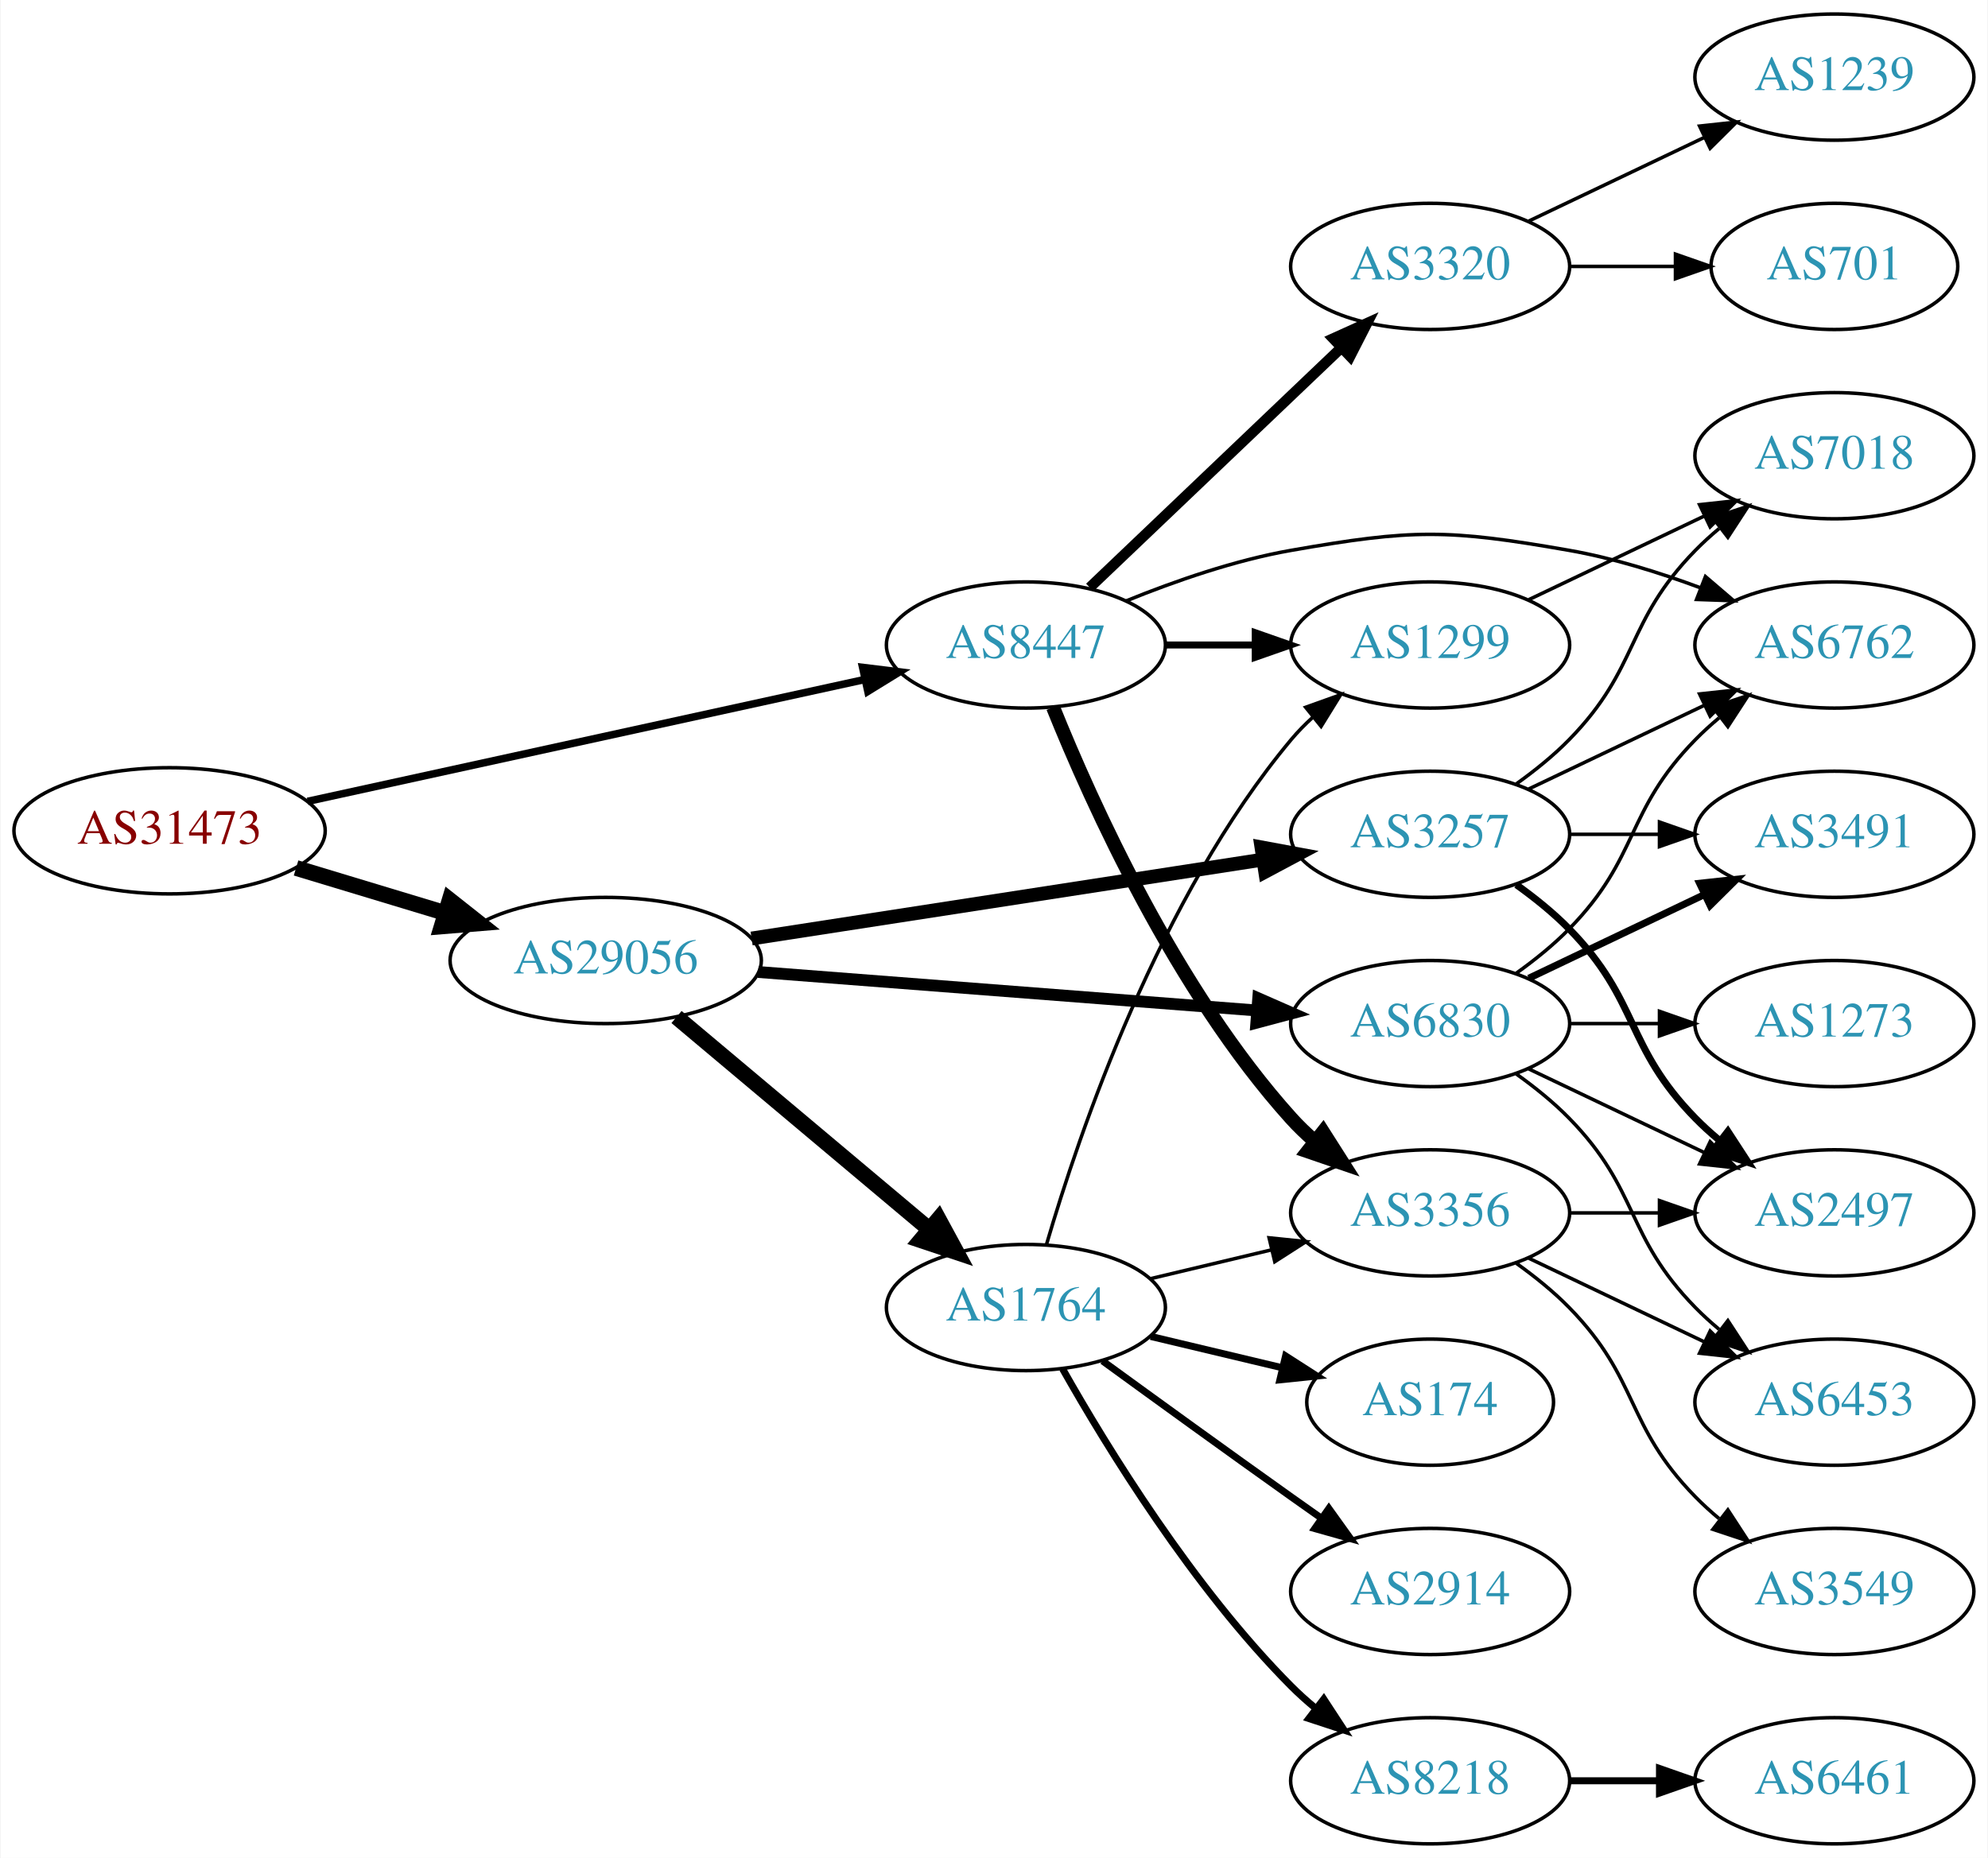
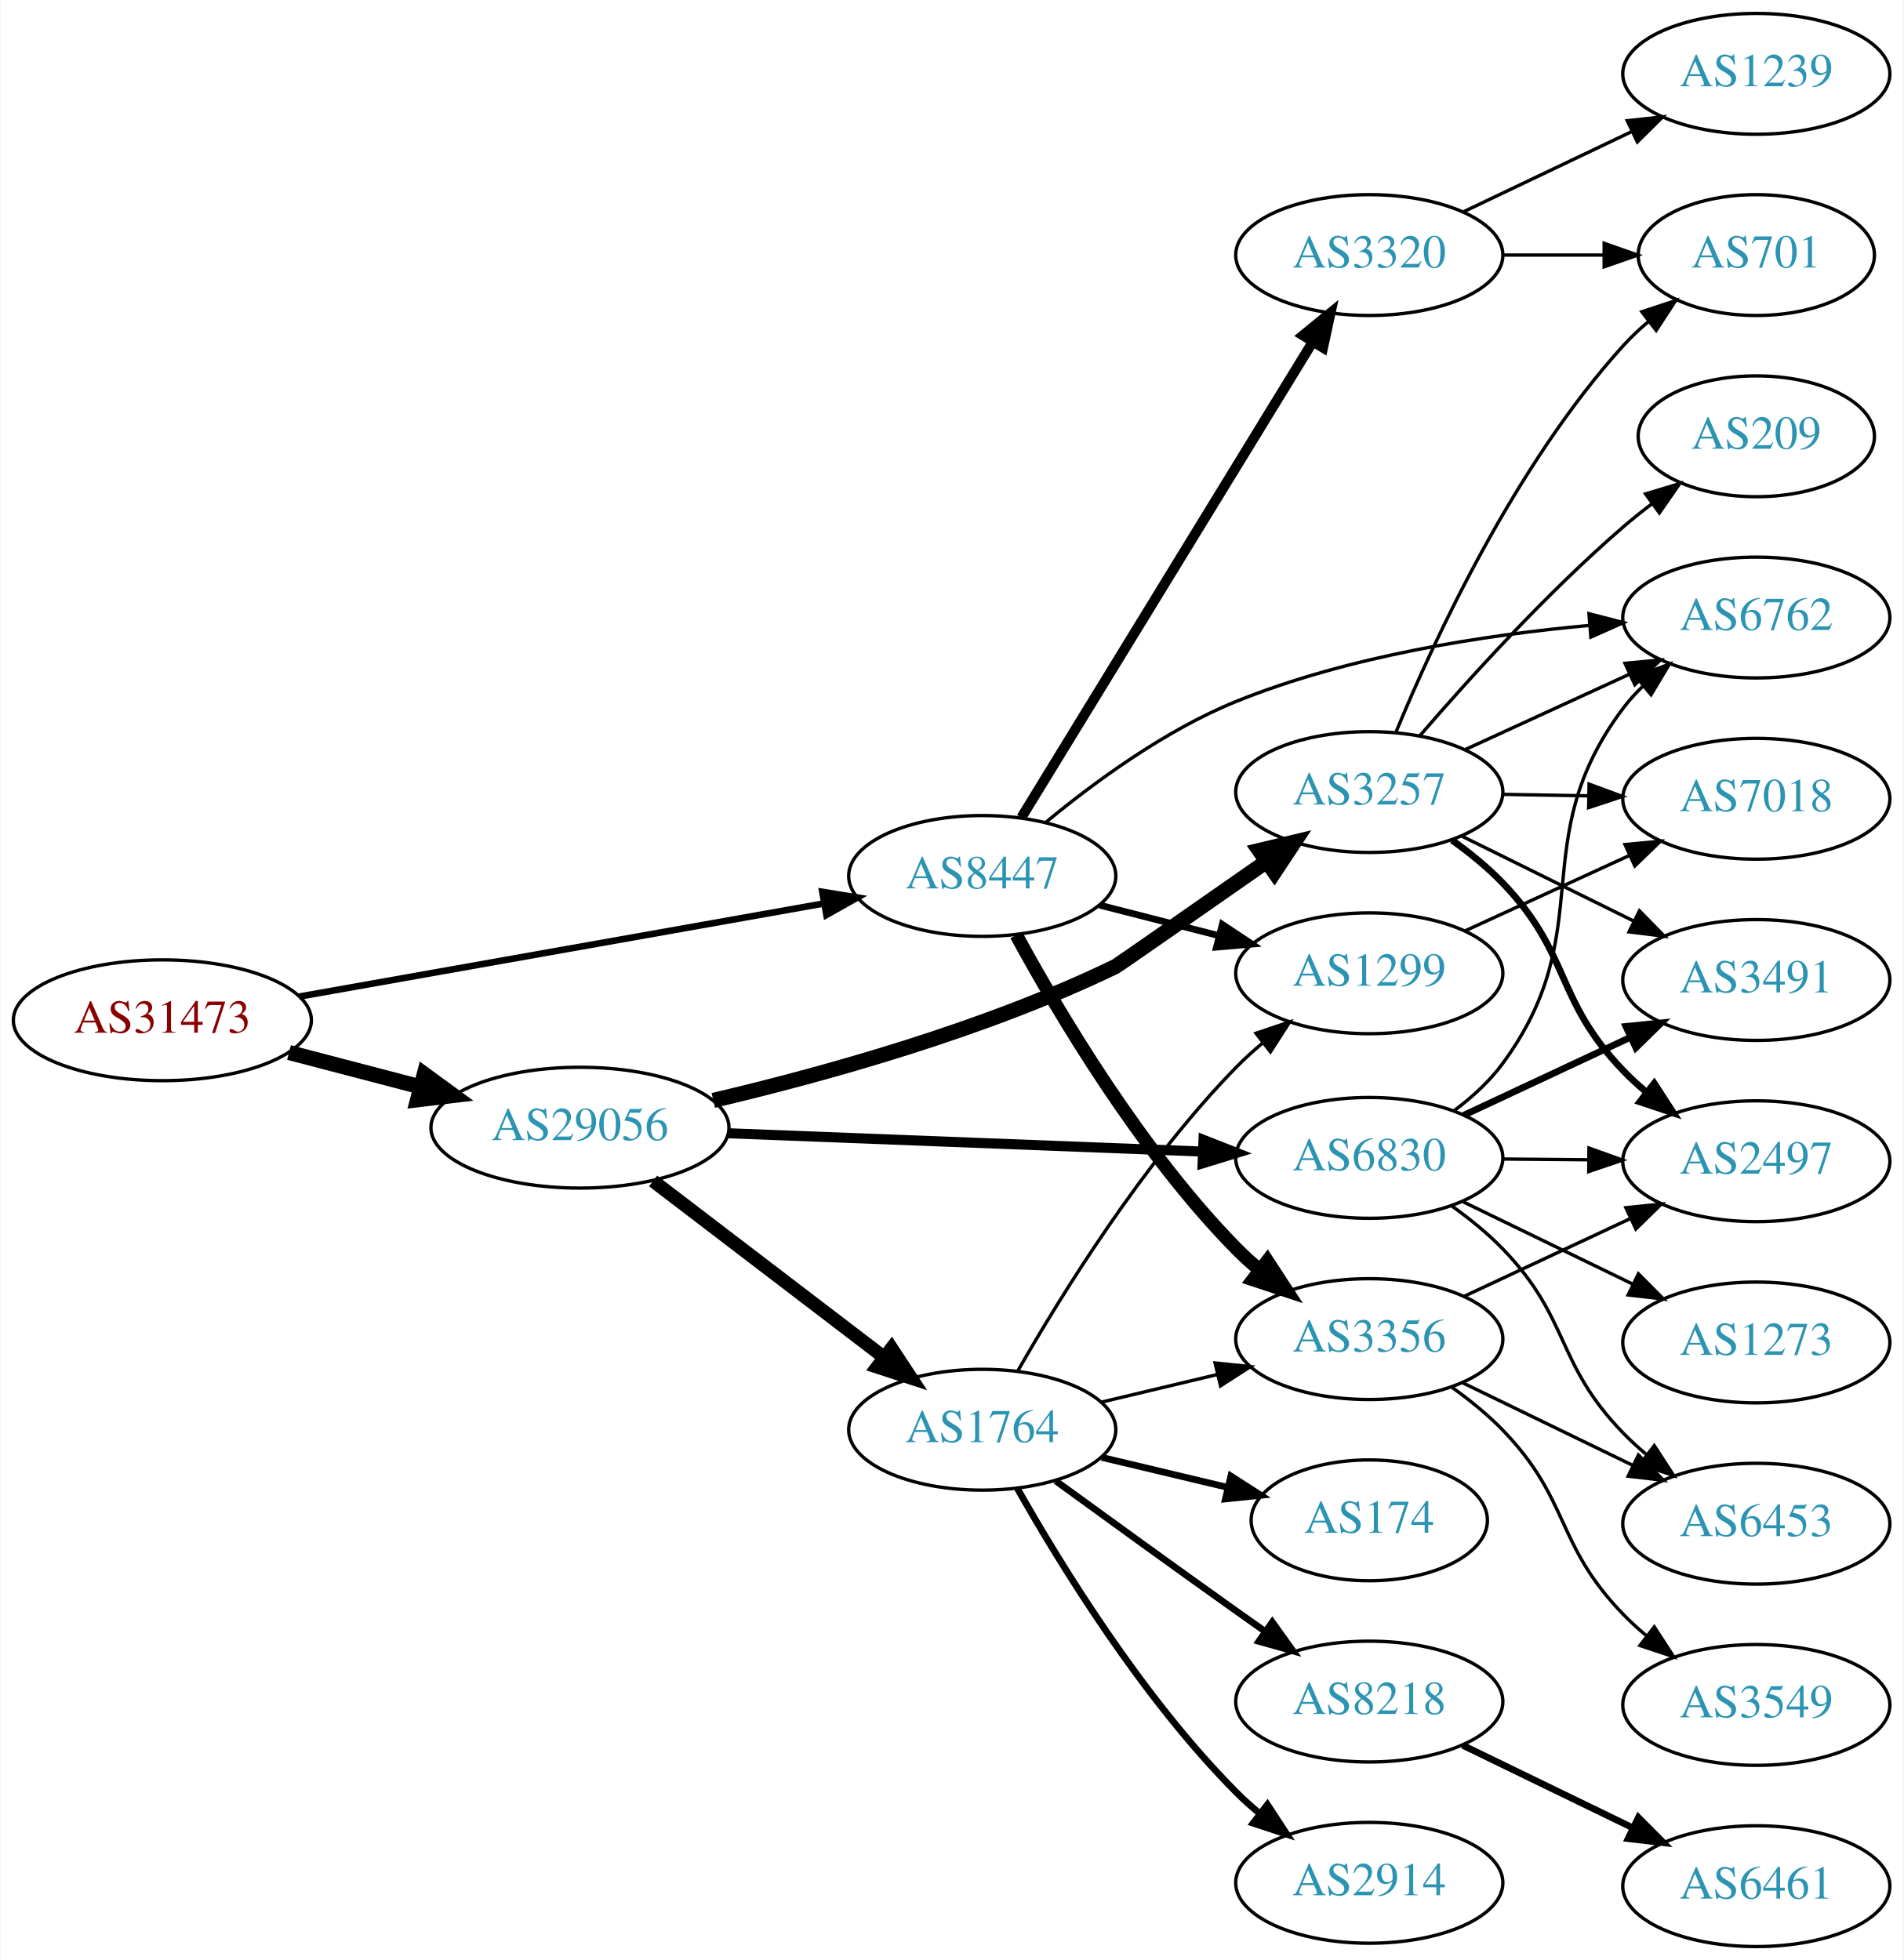
- <svg xmlns="http://www.w3.org/2000/svg" xmlns:xlink="http://www.w3.org/1999/xlink" width="567pt" height="530pt" viewBox="0.00 0.00 566.66 530.00">
-   <g id="graph0" class="graph" transform="scale(1 1) rotate(0) translate(4 526)">
-     <polygon fill="white" stroke="none" points="-4,4 -4,-526 562.663,-526 562.663,4 -4,4" />
+ <svg xmlns="http://www.w3.org/2000/svg" xmlns:xlink="http://www.w3.org/1999/xlink" width="567pt" height="584pt" viewBox="0.00 0.00 566.66 584.00">
+   <g id="graph0" class="graph" transform="scale(1 1) rotate(0) translate(4 580)">
+     <polygon fill="white" stroke="none" points="-4,4 -4,-580 562.663,-580 562.663,4 -4,4" />
    <g id="node1" class="node">
      <g id="a_node1">
        <a xlink:href="/asn/31473" xlink:title="AS31473 ~ BearingPoint Technology GmbH [AT]">
-           <ellipse fill="#ffffff" stroke="black" cx="44.196" cy="-289" rx="44.393" ry="18" />
-           <text text-anchor="middle" x="44.196" y="-285.3" font-family="Times,serif" font-size="14.00" fill="#880000">AS31473</text>
+           <ellipse fill="#ffffff" stroke="black" cx="44.196" cy="-276" rx="44.393" ry="18" />
+           <text text-anchor="middle" x="44.196" y="-272.3" font-family="Times,serif" font-size="14.00" fill="#880000">AS31473</text>
        </a>
      </g>
    </g>
    <g id="node2" class="node">
      <g id="a_node2">
        <a xlink:href="/asn/8447" xlink:title="AS8447 ~ A1 Telekom Austria AG [AT]">
-           <ellipse fill="#ffffff" stroke="black" cx="288.431" cy="-342" rx="39.794" ry="18" />
-           <text text-anchor="middle" x="288.431" y="-338.3" font-family="Times,serif" font-size="14.00" fill="#2c94b3">AS8447</text>
+           <ellipse fill="#ffffff" stroke="black" cx="288.431" cy="-319" rx="39.794" ry="18" />
+           <text text-anchor="middle" x="288.431" y="-315.3" font-family="Times,serif" font-size="14.00" fill="#2c94b3">AS8447</text>
        </a>
      </g>
    </g>
    <g id="edge1" class="edge">
-       <path fill="none" stroke="black" stroke-width="2.143" d="M83.579,-297.398C126.74,-306.841 196.751,-322.16 242.445,-332.157" />
-       <polygon fill="black" stroke="black" stroke-width="2.143" points="241.857,-335.611 252.374,-334.33 243.353,-328.773 241.857,-335.611" />
+       <path fill="none" stroke="black" stroke-width="1.957" d="M84.925,-283.052C127.851,-290.672 196.162,-302.798 241.397,-310.828" />
+       <polygon fill="black" stroke="black" stroke-width="1.957" points="240.786,-314.274 251.244,-312.576 242.009,-307.382 240.786,-314.274" />
    </g>
    <g id="node3" class="node">
      <g id="a_node3">
        <a xlink:href="/asn/29056" xlink:title="AS29056 ~ Citycom Telekommunikation GmbH [AT]">
-           <ellipse fill="#ffffff" stroke="black" cx="168.588" cy="-252" rx="44.393" ry="18" />
-           <text text-anchor="middle" x="168.588" y="-248.3" font-family="Times,serif" font-size="14.00" fill="#2c94b3">AS29056</text>
+           <ellipse fill="#ffffff" stroke="black" cx="168.588" cy="-244" rx="44.393" ry="18" />
+           <text text-anchor="middle" x="168.588" y="-240.3" font-family="Times,serif" font-size="14.00" fill="#2c94b3">AS29056</text>
        </a>
      </g>
    </g>
    <g id="edge2" class="edge">
-       <path fill="none" stroke="black" stroke-width="4.5" d="M80.269,-278.397C93.456,-274.411 108.636,-269.822 122.601,-265.6" />
-       <polygon fill="black" stroke="black" stroke-width="4.5" points="124.078,-269.267 132.51,-262.604 121.799,-261.729 124.078,-269.267" />
+       <path fill="none" stroke="black" stroke-width="4.5" d="M81.918,-266.399C94.262,-263.171 108.197,-259.528 121.186,-256.132" />
+       <polygon fill="black" stroke="black" stroke-width="4.5" points="122.214,-259.933 130.892,-253.594 120.222,-252.314 122.214,-259.933" />
    </g>
    <g id="node4" class="node">
      <g id="a_node4">
        <a xlink:href="/asn/1299" xlink:title="AS1299 ~ Telia Carrier [EU]">
-           <ellipse fill="#ffffff" stroke="black" cx="403.724" cy="-342" rx="39.794" ry="18" />
-           <text text-anchor="middle" x="403.724" y="-338.3" font-family="Times,serif" font-size="14.00" fill="#2c94b3">AS1299</text>
+           <ellipse fill="#ffffff" stroke="black" cx="403.724" cy="-290" rx="39.794" ry="18" />
+           <text text-anchor="middle" x="403.724" y="-286.3" font-family="Times,serif" font-size="14.00" fill="#2c94b3">AS1299</text>
        </a>
      </g>
    </g>
    <g id="edge3" class="edge">
-       <path fill="none" stroke="black" stroke-width="2" d="M328.103,-342C336.306,-342 345.07,-342 353.602,-342" />
-       <polygon fill="black" stroke="black" stroke-width="2" points="353.841,-345.5 363.841,-342 353.841,-338.5 353.841,-345.5" />
+       <path fill="none" stroke="black" stroke-width="2" d="M323.422,-310.299C334.625,-307.432 347.243,-304.202 359.063,-301.176" />
+       <polygon fill="black" stroke="black" stroke-width="2" points="359.936,-304.565 368.756,-298.695 358.201,-297.784 359.936,-304.565" />
    </g>
    <g id="node5" class="node">
      <g id="a_node5">
-         <a xlink:href="/asn/6762" xlink:title="AS6762 ~ TELECOM ITALIA SPARKLE S.p.A. [IT]">
-           <ellipse fill="#ffffff" stroke="black" cx="519.017" cy="-342" rx="39.794" ry="18" />
-           <text text-anchor="middle" x="519.017" y="-338.3" font-family="Times,serif" font-size="14.00" fill="#2c94b3">AS6762</text>
+         <a xlink:href="/asn/3356" xlink:title="AS3356 ~ Level 3 Parent, LLC [US]">
+           <ellipse fill="#ffffff" stroke="black" cx="403.724" cy="-181" rx="39.794" ry="18" />
+           <text text-anchor="middle" x="403.724" y="-177.3" font-family="Times,serif" font-size="14.00" fill="#2c94b3">AS3356</text>
        </a>
      </g>
    </g>
    <g id="edge4" class="edge">
-       <path fill="none" stroke="black" d="M317.155,-354.631C330.949,-360.236 348.06,-366.192 364.077,-369 398.789,-375.085 408.658,-375.085 443.37,-369 455.884,-366.806 469.065,-362.691 480.81,-358.323" />
-       <polygon fill="black" stroke="black" points="482.244,-361.521 490.292,-354.631 479.704,-354.998 482.244,-361.521" />
+       <path fill="none" stroke="black" stroke-width="4" d="M298.567,-301.402C311.172,-278.217 335.597,-236.992 364.077,-208 366.174,-205.865 368.461,-203.789 370.84,-201.799" />
+       <polygon fill="black" stroke="black" stroke-width="4" points="373.357,-204.278 379.143,-195.403 369.085,-198.733 373.357,-204.278" />
    </g>
    <g id="node6" class="node">
      <g id="a_node6">
-         <a xlink:href="/asn/3356" xlink:title="AS3356 ~ Level 3 Parent, LLC [US]">
-           <ellipse fill="#ffffff" stroke="black" cx="403.724" cy="-180" rx="39.794" ry="18" />
-           <text text-anchor="middle" x="403.724" y="-176.3" font-family="Times,serif" font-size="14.00" fill="#2c94b3">AS3356</text>
+         <a xlink:href="/asn/3320" xlink:title="AS3320 ~ DTAG [DE]">
+           <ellipse fill="#ffffff" stroke="black" cx="403.724" cy="-504" rx="39.794" ry="18" />
+           <text text-anchor="middle" x="403.724" y="-500.3" font-family="Times,serif" font-size="14.00" fill="#2c94b3">AS3320</text>
        </a>
      </g>
    </g>
    <g id="edge5" class="edge">
-       <path fill="none" stroke="black" stroke-width="4" d="M296.179,-324.213C307.23,-296.757 331.283,-243.422 364.077,-207 366.08,-204.776 368.298,-202.637 370.631,-200.603" />
-       <polygon fill="black" stroke="black" stroke-width="4" points="373.161,-203.065 378.85,-194.127 368.829,-197.567 373.161,-203.065" />
+       <path fill="none" stroke="black" stroke-width="3" d="M300.089,-336.404C320.13,-369.13 363.516,-439.976 386.948,-478.239" />
+       <polygon fill="black" stroke="black" stroke-width="3" points="383.969,-480.077 392.176,-486.777 389.939,-476.421 383.969,-480.077" />
    </g>
    <g id="node7" class="node">
      <g id="a_node7">
-         <a xlink:href="/asn/3320" xlink:title="AS3320 ~ DTAG [DE]">
-           <ellipse fill="#ffffff" stroke="black" cx="403.724" cy="-450" rx="39.794" ry="18" />
-           <text text-anchor="middle" x="403.724" y="-446.3" font-family="Times,serif" font-size="14.00" fill="#2c94b3">AS3320</text>
+         <a xlink:href="/asn/6762" xlink:title="AS6762 ~ TELECOM ITALIA SPARKLE S.p.A. [IT]">
+           <ellipse fill="#ffffff" stroke="black" cx="519.017" cy="-396" rx="39.794" ry="18" />
+           <text text-anchor="middle" x="519.017" y="-392.3" font-family="Times,serif" font-size="14.00" fill="#2c94b3">AS6762</text>
        </a>
      </g>
    </g>
    <g id="edge6" class="edge">
-       <path fill="none" stroke="black" stroke-width="3" d="M306.638,-358.403C325.713,-376.587 356.633,-406.063 378.23,-426.651" />
-       <polygon fill="black" stroke="black" stroke-width="3" points="376.073,-429.43 385.726,-433.797 380.903,-424.363 376.073,-429.43" />
+       <path fill="none" stroke="black" d="M307.39,-335.003C321.722,-346.864 342.85,-362.405 364.077,-371 397.673,-384.603 438.227,-390.816 469.275,-393.647" />
+       <polygon fill="black" stroke="black" points="469.163,-397.15 479.417,-394.484 469.738,-390.173 469.163,-397.15" />
    </g>
    <g id="node14" class="node">
      <g id="a_node14">
-         <a xlink:href="/asn/3257" xlink:title="AS3257 ~ GTT [DE]">
-           <ellipse fill="#ffffff" stroke="black" cx="403.724" cy="-288" rx="39.794" ry="18" />
-           <text text-anchor="middle" x="403.724" y="-284.3" font-family="Times,serif" font-size="14.00" fill="#2c94b3">AS3257</text>
+         <a xlink:href="/asn/6830" xlink:title="AS6830 ~ LGI-UPC [AT]">
+           <ellipse fill="#ffffff" stroke="black" cx="403.724" cy="-235" rx="39.794" ry="18" />
+           <text text-anchor="middle" x="403.724" y="-231.3" font-family="Times,serif" font-size="14.00" fill="#2c94b3">AS6830</text>
        </a>
      </g>
    </g>
    <g id="edge13" class="edge">
-       <path fill="none" stroke="black" stroke-width="3.938" d="M210.197,-258.271C250.813,-264.542 313.22,-274.179 355.9,-280.77" />
-       <polygon fill="black" stroke="black" stroke-width="3.938" points="355.615,-284.267 366.032,-282.334 356.683,-277.349 355.615,-284.267" />
+       <path fill="none" stroke="black" stroke-width="3" d="M212.621,-242.339C252.646,-240.794 312.223,-238.494 353.985,-236.882" />
+       <polygon fill="black" stroke="black" stroke-width="3" points="354.339,-240.371 364.197,-236.487 354.069,-233.376 354.339,-240.371" />
    </g>
    <g id="node15" class="node">
      <g id="a_node15">
        <a xlink:href="/asn/1764" xlink:title="AS1764 ~ NEXTLAYER-AS [AT]">
-           <ellipse fill="#ffffff" stroke="black" cx="288.431" cy="-153" rx="39.794" ry="18" />
-           <text text-anchor="middle" x="288.431" y="-149.3" font-family="Times,serif" font-size="14.00" fill="#2c94b3">AS1764</text>
+           <ellipse fill="#ffffff" stroke="black" cx="288.431" cy="-154" rx="39.794" ry="18" />
+           <text text-anchor="middle" x="288.431" y="-150.3" font-family="Times,serif" font-size="14.00" fill="#2c94b3">AS1764</text>
        </a>
      </g>
    </g>
    <g id="edge14" class="edge">
-       <path fill="none" stroke="black" stroke-width="4.5" d="M188.784,-235.874C208.331,-219.452 238.796,-193.859 260.698,-175.458" />
-       <polygon fill="black" stroke="black" stroke-width="4.5" points="263.509,-178.239 268.633,-168.792 258.444,-172.21 263.509,-178.239" />
+       <path fill="none" stroke="black" stroke-width="4" d="M190.385,-228.117C209.518,-213.505 238.049,-191.714 259.229,-175.538" />
+       <polygon fill="black" stroke="black" stroke-width="4" points="261.413,-178.275 267.236,-169.424 257.164,-172.712 261.413,-178.275" />
    </g>
    <g id="node16" class="node">
      <g id="a_node16">
-         <a xlink:href="/asn/6830" xlink:title="AS6830 ~ LGI-UPC [AT]">
-           <ellipse fill="#ffffff" stroke="black" cx="403.724" cy="-234" rx="39.794" ry="18" />
-           <text text-anchor="middle" x="403.724" y="-230.3" font-family="Times,serif" font-size="14.00" fill="#2c94b3">AS6830</text>
+         <a xlink:href="/asn/3257" xlink:title="AS3257 ~ GTT [DE]">
+           <ellipse fill="#ffffff" stroke="black" cx="403.724" cy="-344" rx="39.794" ry="18" />
+           <text text-anchor="middle" x="403.724" y="-340.3" font-family="Times,serif" font-size="14.00" fill="#2c94b3">AS3257</text>
        </a>
      </g>
    </g>
    <g id="edge15" class="edge">
-       <path fill="none" stroke="black" stroke-width="3.375" d="M212.078,-248.719C252.239,-245.619 312.431,-240.971 354.402,-237.731" />
-       <polygon fill="black" stroke="black" stroke-width="3.375" points="354.69,-241.219 364.391,-236.96 354.151,-234.24 354.69,-241.219" />
-     </g>
-     <g id="node13" class="node">
-       <g id="a_node13">
-         <a xlink:href="/asn/7018" xlink:title="AS7018 ~ AT&amp;T Services, Inc. [US]">
-           <ellipse fill="#ffffff" stroke="black" cx="519.017" cy="-396" rx="39.794" ry="18" />
-           <text text-anchor="middle" x="519.017" y="-392.3" font-family="Times,serif" font-size="14.00" fill="#2c94b3">AS7018</text>
-         </a>
-       </g>
-     </g>
-     <g id="edge12" class="edge">
-       <path fill="none" stroke="black" d="M431.86,-354.934C446.854,-362.081 465.675,-371.052 481.898,-378.785" />
-       <polygon fill="black" stroke="black" points="480.569,-382.028 491.102,-383.171 483.581,-375.709 480.569,-382.028" />
+       <path fill="none" stroke="black" stroke-width="4.5" d="M208.315,-252.123C241.208,-259.858 289.14,-273.131 328.077,-292 328.721,-292.312 352.59,-308.958 373.164,-323.331" />
+       <polygon fill="black" stroke="black" stroke-width="4.5" points="370.958,-326.593 381.411,-329.094 375.469,-320.138 370.958,-326.593" />
    </g>
    <g id="node8" class="node">
      <g id="a_node8">
+         <a xlink:href="/asn/7018" xlink:title="AS7018 ~ AT&amp;T Services, Inc. [US]">
+           <ellipse fill="#ffffff" stroke="black" cx="519.017" cy="-342" rx="39.794" ry="18" />
+           <text text-anchor="middle" x="519.017" y="-338.3" font-family="Times,serif" font-size="14.00" fill="#2c94b3">AS7018</text>
+         </a>
+       </g>
+     </g>
+     <g id="edge7" class="edge">
+       <path fill="none" stroke="black" d="M432.149,-302.588C446.929,-309.372 465.365,-317.834 481.361,-325.176" />
+       <polygon fill="black" stroke="black" points="479.903,-328.357 490.452,-329.348 482.823,-321.995 479.903,-328.357" />
+     </g>
+     <g id="node9" class="node">
+       <g id="a_node9">
+         <a xlink:href="/asn/2497" xlink:title="AS2497 ~ Internet Initiative Japan Inc. [JP]">
+           <ellipse fill="#ffffff" stroke="black" cx="519.017" cy="-234" rx="39.794" ry="18" />
+           <text text-anchor="middle" x="519.017" y="-230.3" font-family="Times,serif" font-size="14.00" fill="#2c94b3">AS2497</text>
+         </a>
+       </g>
+     </g>
+     <g id="edge8" class="edge">
+       <path fill="none" stroke="black" d="M431.86,-193.695C446.745,-200.658 465.401,-209.385 481.543,-216.937" />
+       <polygon fill="black" stroke="black" points="480.168,-220.158 490.709,-221.225 483.134,-213.817 480.168,-220.158" />
+     </g>
+     <g id="node10" class="node">
+       <g id="a_node10">
        <a xlink:href="/asn/3549" xlink:title="AS3549 ~ Level 3 Parent, LLC [US]">
          <ellipse fill="#ffffff" stroke="black" cx="519.017" cy="-72" rx="39.794" ry="18" />
          <text text-anchor="middle" x="519.017" y="-68.3" font-family="Times,serif" font-size="14.00" fill="#2c94b3">AS3549</text>
        </a>
      </g>
    </g>
-     <g id="edge7" class="edge">
-       <path fill="none" stroke="black" d="M428.318,-165.611C433.574,-161.852 438.906,-157.563 443.37,-153 463.543,-132.383 459.198,-119.617 479.37,-99 481.463,-96.861 483.746,-94.782 486.123,-92.79" />
-       <polygon fill="black" stroke="black" points="488.641,-95.268 494.423,-86.389 484.367,-89.725 488.641,-95.268" />
-     </g>
-     <g id="node9" class="node">
-       <g id="a_node9">
+     <g id="edge9" class="edge">
+       <path fill="none" stroke="black" d="M428.346,-166.638C433.601,-162.878 438.925,-158.582 443.37,-154 463.714,-133.032 459.027,-119.968 479.37,-99 481.454,-96.852 483.731,-94.767 486.103,-92.771" />
+       <polygon fill="black" stroke="black" points="488.623,-95.247 494.395,-86.362 484.342,-89.708 488.623,-95.247" />
+     </g>
+     <g id="node11" class="node">
+       <g id="a_node11">
        <a xlink:href="/asn/6453" xlink:title="AS6453 ~ TATA COMMUNICATIONS (AMERICA) INC [US]">
          <ellipse fill="#ffffff" stroke="black" cx="519.017" cy="-126" rx="39.794" ry="18" />
          <text text-anchor="middle" x="519.017" y="-122.3" font-family="Times,serif" font-size="14.00" fill="#2c94b3">AS6453</text>
        </a>
      </g>
    </g>
-     <g id="edge8" class="edge">
-       <path fill="none" stroke="black" d="M431.86,-167.066C446.854,-159.919 465.675,-150.948 481.898,-143.215" />
-       <polygon fill="black" stroke="black" points="483.581,-146.291 491.102,-138.829 480.569,-139.972 483.581,-146.291" />
-     </g>
-     <g id="node10" class="node">
-       <g id="a_node10">
-         <a xlink:href="/asn/2497" xlink:title="AS2497 ~ Internet Initiative Japan Inc. [JP]">
-           <ellipse fill="#ffffff" stroke="black" cx="519.017" cy="-180" rx="39.794" ry="18" />
-           <text text-anchor="middle" x="519.017" y="-176.3" font-family="Times,serif" font-size="14.00" fill="#2c94b3">AS2497</text>
-         </a>
-       </g>
-     </g>
-     <g id="edge9" class="edge">
-       <path fill="none" stroke="black" d="M443.396,-180C451.599,-180 460.363,-180 468.895,-180" />
-       <polygon fill="black" stroke="black" points="469.134,-183.5 479.134,-180 469.134,-176.5 469.134,-183.5" />
-     </g>
-     <g id="node11" class="node">
-       <g id="a_node11">
-         <a xlink:href="/asn/1239" xlink:title="AS1239 ~ Sprint [US]">
-           <ellipse fill="#ffffff" stroke="black" cx="519.017" cy="-504" rx="39.794" ry="18" />
-           <text text-anchor="middle" x="519.017" y="-500.3" font-family="Times,serif" font-size="14.00" fill="#2c94b3">AS1239</text>
-         </a>
-       </g>
-     </g>
    <g id="edge10" class="edge">
-       <path fill="none" stroke="black" d="M431.86,-462.934C446.854,-470.081 465.675,-479.052 481.898,-486.785" />
-       <polygon fill="black" stroke="black" points="480.569,-490.028 491.102,-491.171 483.581,-483.709 480.569,-490.028" />
+       <path fill="none" stroke="black" d="M431.573,-167.966C446.669,-160.637 465.714,-151.391 482.082,-143.445" />
+       <polygon fill="black" stroke="black" points="483.893,-146.457 491.361,-138.941 480.836,-140.159 483.893,-146.457" />
    </g>
    <g id="node12" class="node">
      <g id="a_node12">
+         <a xlink:href="/asn/1239" xlink:title="AS1239 ~ Sprint [US]">
+           <ellipse fill="#ffffff" stroke="black" cx="519.017" cy="-558" rx="39.794" ry="18" />
+           <text text-anchor="middle" x="519.017" y="-554.3" font-family="Times,serif" font-size="14.00" fill="#2c94b3">AS1239</text>
+         </a>
+       </g>
+     </g>
+     <g id="edge11" class="edge">
+       <path fill="none" stroke="black" d="M431.86,-516.934C446.854,-524.081 465.675,-533.052 481.898,-540.785" />
+       <polygon fill="black" stroke="black" points="480.569,-544.028 491.102,-545.171 483.581,-537.709 480.569,-544.028" />
+     </g>
+     <g id="node13" class="node">
+       <g id="a_node13">
        <a xlink:href="/asn/701" xlink:title="AS701 ~ UUNET [US]">
-           <ellipse fill="#ffffff" stroke="black" cx="519.017" cy="-450" rx="35.194" ry="18" />
-           <text text-anchor="middle" x="519.017" y="-446.3" font-family="Times,serif" font-size="14.00" fill="#2c94b3">AS701</text>
-         </a>
-       </g>
-     </g>
-     <g id="edge11" class="edge">
-       <path fill="none" stroke="black" d="M443.396,-450C453.101,-450 463.592,-450 473.555,-450" />
-       <polygon fill="black" stroke="black" points="473.691,-453.5 483.691,-450 473.691,-446.5 473.691,-453.5" />
+           <ellipse fill="#ffffff" stroke="black" cx="519.017" cy="-504" rx="35.194" ry="18" />
+           <text text-anchor="middle" x="519.017" y="-500.3" font-family="Times,serif" font-size="14.00" fill="#2c94b3">AS701</text>
+         </a>
+       </g>
+     </g>
+     <g id="edge12" class="edge">
+       <path fill="none" stroke="black" d="M443.396,-504C453.101,-504 463.592,-504 473.555,-504" />
+       <polygon fill="black" stroke="black" points="473.691,-507.5 483.691,-504 473.691,-500.5 473.691,-507.5" />
+     </g>
+     <g id="edge20" class="edge">
+       <path fill="none" stroke="black" d="M428.827,-248.943C434.186,-252.932 439.435,-257.666 443.37,-263 472.907,-303.038 449.49,-329.217 479.37,-369 481.121,-371.331 483.133,-373.537 485.3,-375.606" />
+       <polygon fill="black" stroke="black" points="483.181,-378.396 493.107,-382.103 487.659,-373.016 483.181,-378.396" />
+     </g>
+     <g id="edge17" class="edge">
+       <path fill="none" stroke="black" d="M443.396,-234.659C451.599,-234.586 460.363,-234.509 468.895,-234.434" />
+       <polygon fill="black" stroke="black" points="469.166,-237.931 479.134,-234.343 469.104,-230.932 469.166,-237.931" />
    </g>
    <g id="edge18" class="edge">
-       <path fill="none" stroke="black" d="M431.86,-300.934C446.854,-308.081 465.675,-317.052 481.898,-324.785" />
-       <polygon fill="black" stroke="black" points="480.569,-328.028 491.102,-329.171 483.581,-321.709 480.569,-328.028" />
-     </g>
-     <g id="edge16" class="edge">
-       <path fill="none" stroke="black" stroke-width="2" d="M428.318,-273.611C433.574,-269.852 438.906,-265.563 443.37,-261 463.543,-240.383 459.198,-227.617 479.37,-207 481.463,-204.861 483.746,-202.782 486.123,-200.79" />
-       <polygon fill="black" stroke="black" stroke-width="2" points="488.641,-203.268 494.423,-194.389 484.367,-197.725 488.641,-203.268" />
-     </g>
-     <g id="edge19" class="edge">
-       <path fill="none" stroke="black" d="M428.318,-302.389C433.574,-306.148 438.906,-310.437 443.37,-315 463.543,-335.617 459.198,-348.383 479.37,-369 481.463,-371.139 483.746,-373.218 486.123,-375.21" />
-       <polygon fill="black" stroke="black" points="484.367,-378.275 494.423,-381.611 488.641,-372.732 484.367,-378.275" />
+       <path fill="none" stroke="black" d="M428.346,-220.638C433.601,-216.878 438.925,-212.582 443.37,-208 463.714,-187.032 459.027,-173.968 479.37,-153 481.454,-150.852 483.731,-148.767 486.103,-146.771" />
+       <polygon fill="black" stroke="black" points="488.623,-149.247 494.395,-140.362 484.342,-143.708 488.623,-149.247" />
    </g>
    <g id="node17" class="node">
      <g id="a_node17">
        <a xlink:href="/asn/3491" xlink:title="AS3491 ~ PCCW Global, Inc. [US]">
          <ellipse fill="#ffffff" stroke="black" cx="519.017" cy="-288" rx="39.794" ry="18" />
          <text text-anchor="middle" x="519.017" y="-284.3" font-family="Times,serif" font-size="14.00" fill="#2c94b3">AS3491</text>
        </a>
      </g>
    </g>
-     <g id="edge17" class="edge">
-       <path fill="none" stroke="black" d="M443.396,-288C451.599,-288 460.363,-288 468.895,-288" />
-       <polygon fill="black" stroke="black" points="469.134,-291.5 479.134,-288 469.134,-284.5 469.134,-291.5" />
-     </g>
-     <g id="edge24" class="edge">
-       <path fill="none" stroke="black" d="M294.305,-171.002C303.619,-202.844 326.435,-269.981 364.077,-315 365.948,-317.237 368.046,-319.374 370.272,-321.396" />
-       <polygon fill="black" stroke="black" points="368.216,-324.234 378.191,-327.804 372.619,-318.793 368.216,-324.234" />
-     </g>
-     <g id="edge23" class="edge">
-       <path fill="none" stroke="black" d="M324.038,-161.248C334.909,-163.838 347.064,-166.735 358.506,-169.462" />
-       <polygon fill="black" stroke="black" points="357.789,-172.889 368.328,-171.803 359.412,-166.08 357.789,-172.889" />
+     <g id="edge16" class="edge">
+       <path fill="none" stroke="black" stroke-width="2" d="M431.86,-247.695C446.745,-254.658 465.401,-263.385 481.543,-270.937" />
+       <polygon fill="black" stroke="black" stroke-width="2" points="480.168,-274.158 490.709,-275.225 483.134,-267.817 480.168,-274.158" />
    </g>
    <g id="node18" class="node">
      <g id="a_node18">
-         <a xlink:href="/asn/2914" xlink:title="AS2914 ~ NTT America, Inc. [US]">
-           <ellipse fill="#ffffff" stroke="black" cx="403.724" cy="-72" rx="39.794" ry="18" />
-           <text text-anchor="middle" x="403.724" y="-68.3" font-family="Times,serif" font-size="14.00" fill="#2c94b3">AS2914</text>
-         </a>
-       </g>
-     </g>
-     <g id="edge20" class="edge">
-       <path fill="none" stroke="black" stroke-width="2" d="M310.279,-137.778C325.213,-126.909 345.827,-111.975 364.077,-99 366.898,-96.995 369.841,-94.915 372.789,-92.841" />
-       <polygon fill="black" stroke="black" stroke-width="2" points="374.835,-95.681 381.013,-87.074 370.816,-89.95 374.835,-95.681" />
+         <a xlink:href="/asn/1273" xlink:title="AS1273 ~ Vodafone Group PLC [EU]">
+           <ellipse fill="#ffffff" stroke="black" cx="519.017" cy="-180" rx="39.794" ry="18" />
+           <text text-anchor="middle" x="519.017" y="-176.3" font-family="Times,serif" font-size="14.00" fill="#2c94b3">AS1273</text>
+         </a>
+       </g>
+     </g>
+     <g id="edge19" class="edge">
+       <path fill="none" stroke="black" d="M431.573,-221.966C446.669,-214.637 465.714,-205.391 482.082,-197.445" />
+       <polygon fill="black" stroke="black" points="483.893,-200.457 491.361,-192.941 480.836,-194.159 483.893,-200.457" />
+     </g>
+     <g id="edge25" class="edge">
+       <path fill="none" stroke="black" d="M298.965,-171.417C311.828,-193.943 336.347,-233.647 364.077,-262 366.527,-264.504 369.221,-266.945 372.013,-269.276" />
+       <polygon fill="black" stroke="black" points="369.976,-272.126 380.016,-275.51 374.278,-266.603 369.976,-272.126" />
+     </g>
+     <g id="edge24" class="edge">
+       <path fill="none" stroke="black" d="M324.038,-162.248C334.909,-164.838 347.064,-167.735 358.506,-170.462" />
+       <polygon fill="black" stroke="black" points="357.789,-173.889 368.328,-172.803 359.412,-167.08 357.789,-173.889" />
    </g>
    <g id="node19" class="node">
      <g id="a_node19">
-         <a xlink:href="/asn/8218" xlink:title="AS8218 ~ legacy Neotelecoms [FR]">
-           <ellipse fill="#ffffff" stroke="black" cx="403.724" cy="-18" rx="39.794" ry="18" />
-           <text text-anchor="middle" x="403.724" y="-14.3" font-family="Times,serif" font-size="14.00" fill="#2c94b3">AS8218</text>
+         <a xlink:href="/asn/2914" xlink:title="AS2914 ~ NTT America, Inc. [US]">
+           <ellipse fill="#ffffff" stroke="black" cx="403.724" cy="-19" rx="39.794" ry="18" />
+           <text text-anchor="middle" x="403.724" y="-15.3" font-family="Times,serif" font-size="14.00" fill="#2c94b3">AS2914</text>
        </a>
      </g>
    </g>
    <g id="edge21" class="edge">
-       <path fill="none" stroke="black" stroke-width="2" d="M298.891,-135.51C311.672,-112.904 336.105,-73.114 364.077,-45 366.188,-42.879 368.484,-40.812 370.87,-38.829" />
-       <polygon fill="black" stroke="black" stroke-width="2" points="373.385,-41.31 379.185,-32.444 369.122,-35.758 373.385,-41.31" />
+       <path fill="none" stroke="black" stroke-width="2" d="M298.891,-136.51C311.672,-113.904 336.105,-74.114 364.077,-46 366.188,-43.879 368.484,-41.812 370.87,-39.829" />
+       <polygon fill="black" stroke="black" stroke-width="2" points="373.385,-42.31 379.185,-33.444 369.122,-36.758 373.385,-42.31" />
    </g>
    <g id="node20" class="node">
      <g id="a_node20">
        <a xlink:href="/asn/174" xlink:title="AS174 ~ Cogent Communications [US]">
-           <ellipse fill="#ffffff" stroke="black" cx="403.724" cy="-126" rx="35.194" ry="18" />
-           <text text-anchor="middle" x="403.724" y="-122.3" font-family="Times,serif" font-size="14.00" fill="#2c94b3">AS174</text>
+           <ellipse fill="#ffffff" stroke="black" cx="403.724" cy="-127" rx="35.194" ry="18" />
+           <text text-anchor="middle" x="403.724" y="-123.3" font-family="Times,serif" font-size="14.00" fill="#2c94b3">AS174</text>
        </a>
      </g>
    </g>
    <g id="edge22" class="edge">
-       <path fill="none" stroke="black" stroke-width="2" d="M324.038,-144.752C335.833,-141.942 349.137,-138.771 361.405,-135.847" />
-       <polygon fill="black" stroke="black" stroke-width="2" points="362.494,-139.186 371.41,-133.463 360.871,-132.376 362.494,-139.186" />
-     </g>
-     <g id="edge26" class="edge">
-       <path fill="none" stroke="black" d="M428.318,-248.389C433.574,-252.148 438.906,-256.437 443.37,-261 463.543,-281.617 459.198,-294.383 479.37,-315 481.463,-317.139 483.746,-319.218 486.123,-321.21" />
-       <polygon fill="black" stroke="black" points="484.367,-324.275 494.423,-327.611 488.641,-318.732 484.367,-324.275" />
-     </g>
-     <g id="edge28" class="edge">
-       <path fill="none" stroke="black" d="M428.318,-219.611C433.574,-215.852 438.906,-211.563 443.37,-207 463.543,-186.383 459.198,-173.617 479.37,-153 481.463,-150.861 483.746,-148.782 486.123,-146.79" />
-       <polygon fill="black" stroke="black" points="488.641,-149.268 494.423,-140.389 484.367,-143.725 488.641,-149.268" />
-     </g>
-     <g id="edge27" class="edge">
-       <path fill="none" stroke="black" d="M431.86,-221.066C446.854,-213.919 465.675,-204.948 481.898,-197.215" />
-       <polygon fill="black" stroke="black" points="483.581,-200.291 491.102,-192.829 480.569,-193.972 483.581,-200.291" />
-     </g>
-     <g id="edge25" class="edge">
-       <path fill="none" stroke="black" stroke-width="2" d="M431.86,-246.934C446.854,-254.081 465.675,-263.052 481.898,-270.785" />
-       <polygon fill="black" stroke="black" stroke-width="2" points="480.569,-274.028 491.102,-275.171 483.581,-267.709 480.569,-274.028" />
+       <path fill="none" stroke="black" stroke-width="2" d="M324.038,-145.752C335.833,-142.942 349.137,-139.771 361.405,-136.847" />
+       <polygon fill="black" stroke="black" stroke-width="2" points="362.494,-140.186 371.41,-134.463 360.871,-133.376 362.494,-140.186" />
    </g>
    <g id="node21" class="node">
      <g id="a_node21">
-         <a xlink:href="/asn/1273" xlink:title="AS1273 ~ Vodafone Group PLC [EU]">
-           <ellipse fill="#ffffff" stroke="black" cx="519.017" cy="-234" rx="39.794" ry="18" />
-           <text text-anchor="middle" x="519.017" y="-230.3" font-family="Times,serif" font-size="14.00" fill="#2c94b3">AS1273</text>
-         </a>
-       </g>
+         <a xlink:href="/asn/8218" xlink:title="AS8218 ~ legacy Neotelecoms [FR]">
+           <ellipse fill="#ffffff" stroke="black" cx="403.724" cy="-73" rx="39.794" ry="18" />
+           <text text-anchor="middle" x="403.724" y="-69.3" font-family="Times,serif" font-size="14.00" fill="#2c94b3">AS8218</text>
+         </a>
+       </g>
+     </g>
+     <g id="edge23" class="edge">
+       <path fill="none" stroke="black" stroke-width="2" d="M310.279,-138.778C325.213,-127.909 345.827,-112.975 364.077,-100 366.898,-97.995 369.841,-95.915 372.789,-93.841" />
+       <polygon fill="black" stroke="black" stroke-width="2" points="374.835,-96.681 381.013,-88.074 370.816,-90.95 374.835,-96.681" />
+     </g>
+     <g id="edge28" class="edge">
+       <path fill="none" stroke="black" d="M432.149,-356.588C446.929,-363.372 465.365,-371.834 481.361,-379.176" />
+       <polygon fill="black" stroke="black" points="479.903,-382.357 490.452,-383.348 482.823,-375.995 479.903,-382.357" />
    </g>
    <g id="edge29" class="edge">
-       <path fill="none" stroke="black" d="M443.396,-234C451.599,-234 460.363,-234 468.895,-234" />
-       <polygon fill="black" stroke="black" points="469.134,-237.5 479.134,-234 469.134,-230.5 469.134,-237.5" />
+       <path fill="none" stroke="black" d="M443.396,-343.317C451.599,-343.172 460.363,-343.018 468.895,-342.867" />
+       <polygon fill="black" stroke="black" points="469.198,-346.362 479.134,-342.686 469.074,-339.364 469.198,-346.362" />
+     </g>
+     <g id="edge27" class="edge">
+       <path fill="none" stroke="black" stroke-width="2" d="M428.373,-329.664C433.627,-325.904 438.944,-321.6 443.37,-317 463.886,-295.679 458.855,-282.321 479.37,-261 481.445,-258.844 483.716,-256.752 486.084,-254.752" />
+       <polygon fill="black" stroke="black" stroke-width="2" points="488.605,-257.226 494.367,-248.336 484.318,-251.692 488.605,-257.226" />
+     </g>
+     <g id="edge30" class="edge">
+       <path fill="none" stroke="black" d="M411.718,-361.963C422.934,-389.133 447.011,-441.29 479.37,-477 481.694,-479.564 484.304,-482.018 487.043,-484.328" />
+       <polygon fill="black" stroke="black" points="484.912,-487.104 494.971,-490.429 489.181,-481.556 484.912,-487.104" />
+     </g>
+     <g id="edge26" class="edge">
+       <path fill="none" stroke="black" d="M431.286,-330.87C446.485,-323.358 465.754,-313.833 482.268,-305.67" />
+       <polygon fill="black" stroke="black" points="484.207,-308.616 491.621,-301.047 481.105,-302.341 484.207,-308.616" />
    </g>
    <g id="node22" class="node">
      <g id="a_node22">
+         <a xlink:href="/asn/209" xlink:title="AS209 ~ CenturyLink Communications, LLC [US]">
+           <ellipse fill="#ffffff" stroke="black" cx="519.017" cy="-450" rx="35.194" ry="18" />
+           <text text-anchor="middle" x="519.017" y="-446.3" font-family="Times,serif" font-size="14.00" fill="#2c94b3">AS209</text>
+         </a>
+       </g>
+     </g>
+     <g id="edge31" class="edge">
+       <path fill="none" stroke="black" d="M418.698,-360.677C433.066,-377.351 456.509,-403.28 479.37,-423 482.055,-425.316 484.937,-427.62 487.873,-429.852" />
+       <polygon fill="black" stroke="black" points="486.028,-432.838 496.172,-435.895 490.148,-427.179 486.028,-432.838" />
+     </g>
+     <g id="node23" class="node">
+       <g id="a_node23">
        <a xlink:href="/asn/6461" xlink:title="AS6461 ~ ZAYO-6461 [US]">
          <ellipse fill="#ffffff" stroke="black" cx="519.017" cy="-18" rx="39.794" ry="18" />
          <text text-anchor="middle" x="519.017" y="-14.3" font-family="Times,serif" font-size="14.00" fill="#2c94b3">AS6461</text>
        </a>
      </g>
    </g>
-     <g id="edge30" class="edge">
-       <path fill="none" stroke="black" stroke-width="2" d="M443.396,-18C451.599,-18 460.363,-18 468.895,-18" />
-       <polygon fill="black" stroke="black" stroke-width="2" points="469.134,-21.5 479.134,-18 469.134,-14.5 469.134,-21.5" />
+     <g id="edge32" class="edge">
+       <path fill="none" stroke="black" stroke-width="2" d="M431.573,-59.966C446.669,-52.637 465.714,-43.391 482.082,-35.445" />
+       <polygon fill="black" stroke="black" stroke-width="2" points="483.893,-38.457 491.361,-30.941 480.836,-32.159 483.893,-38.457" />
    </g>
  </g>
</svg>
